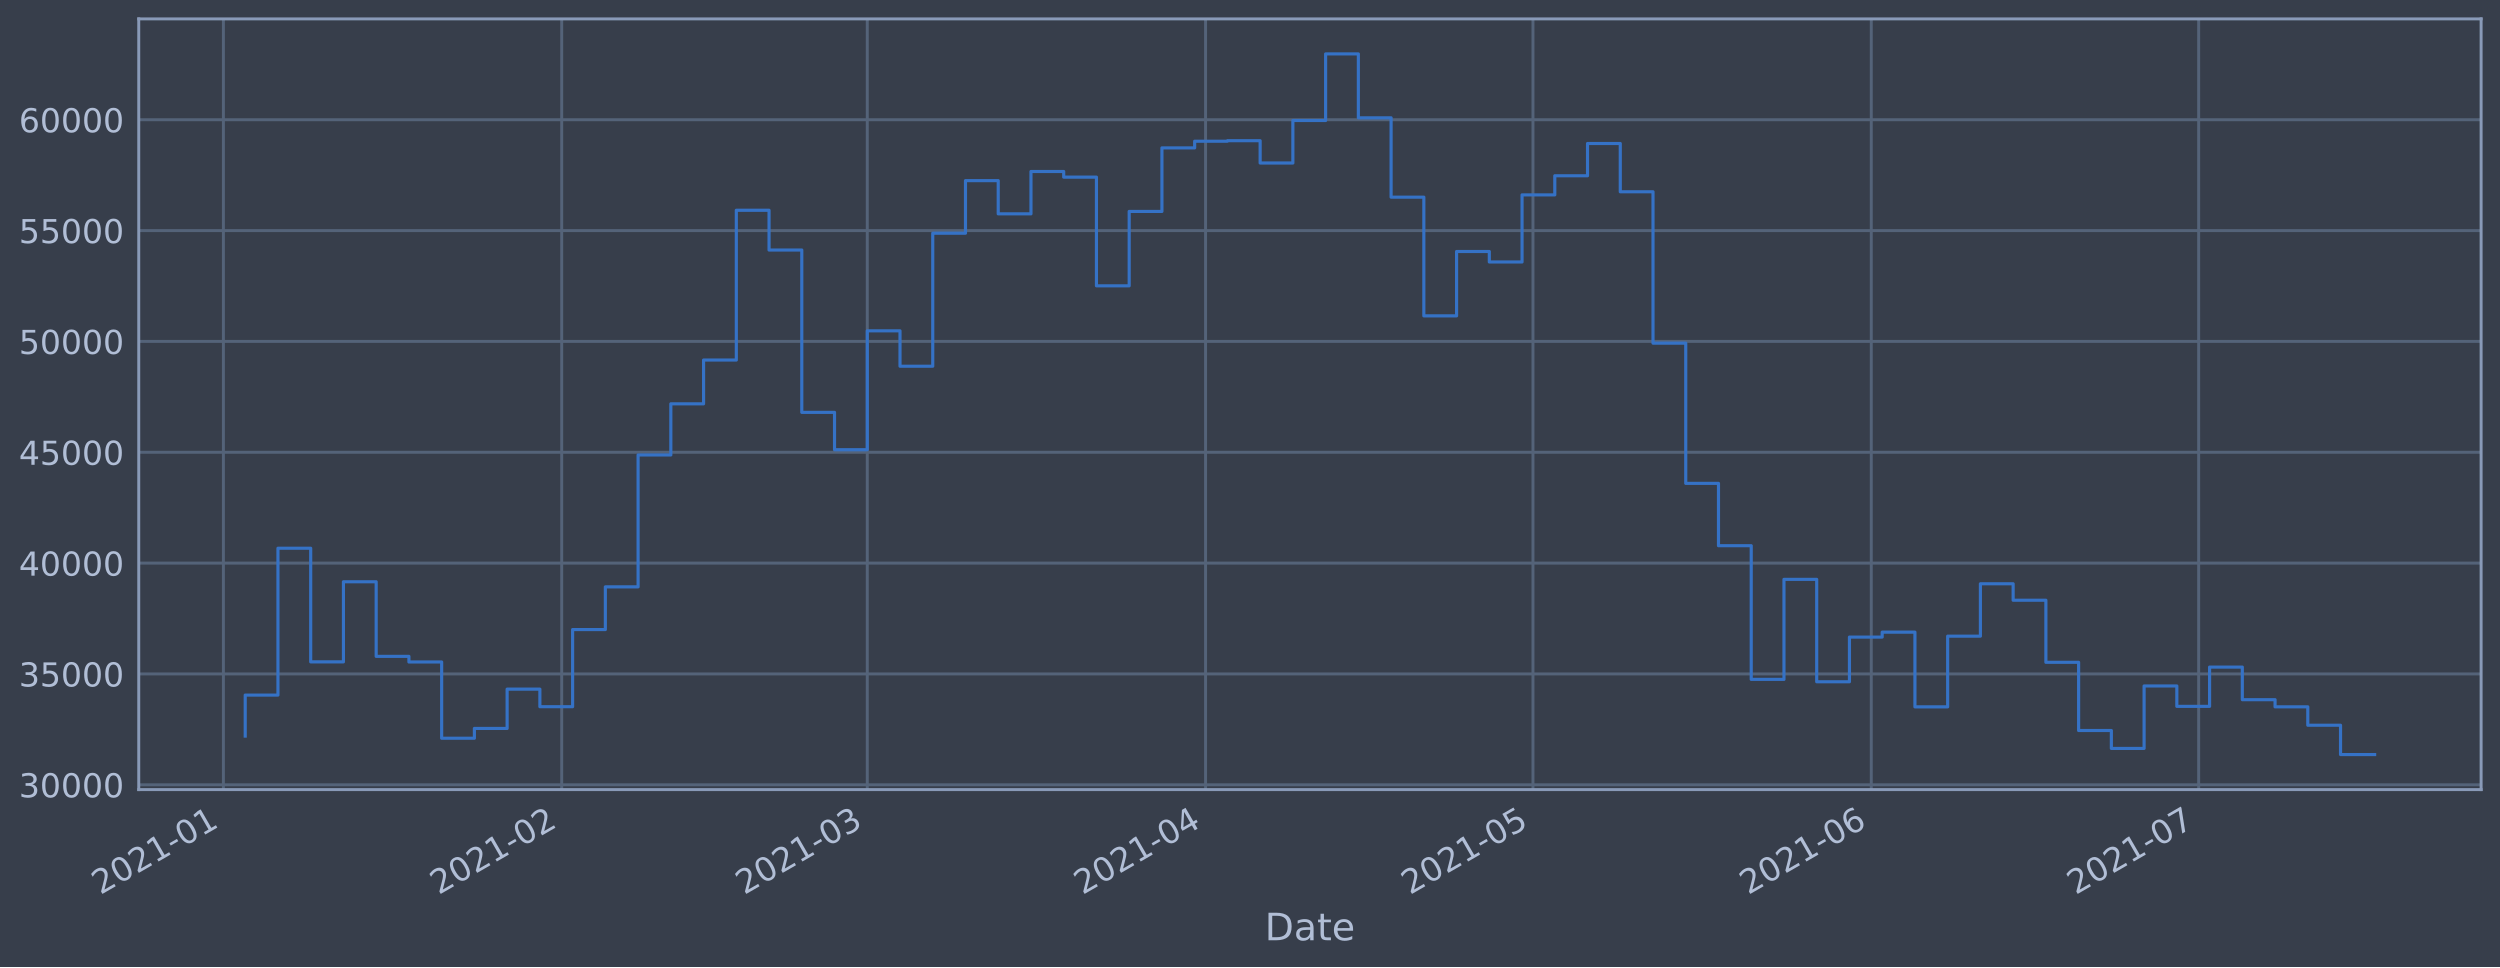
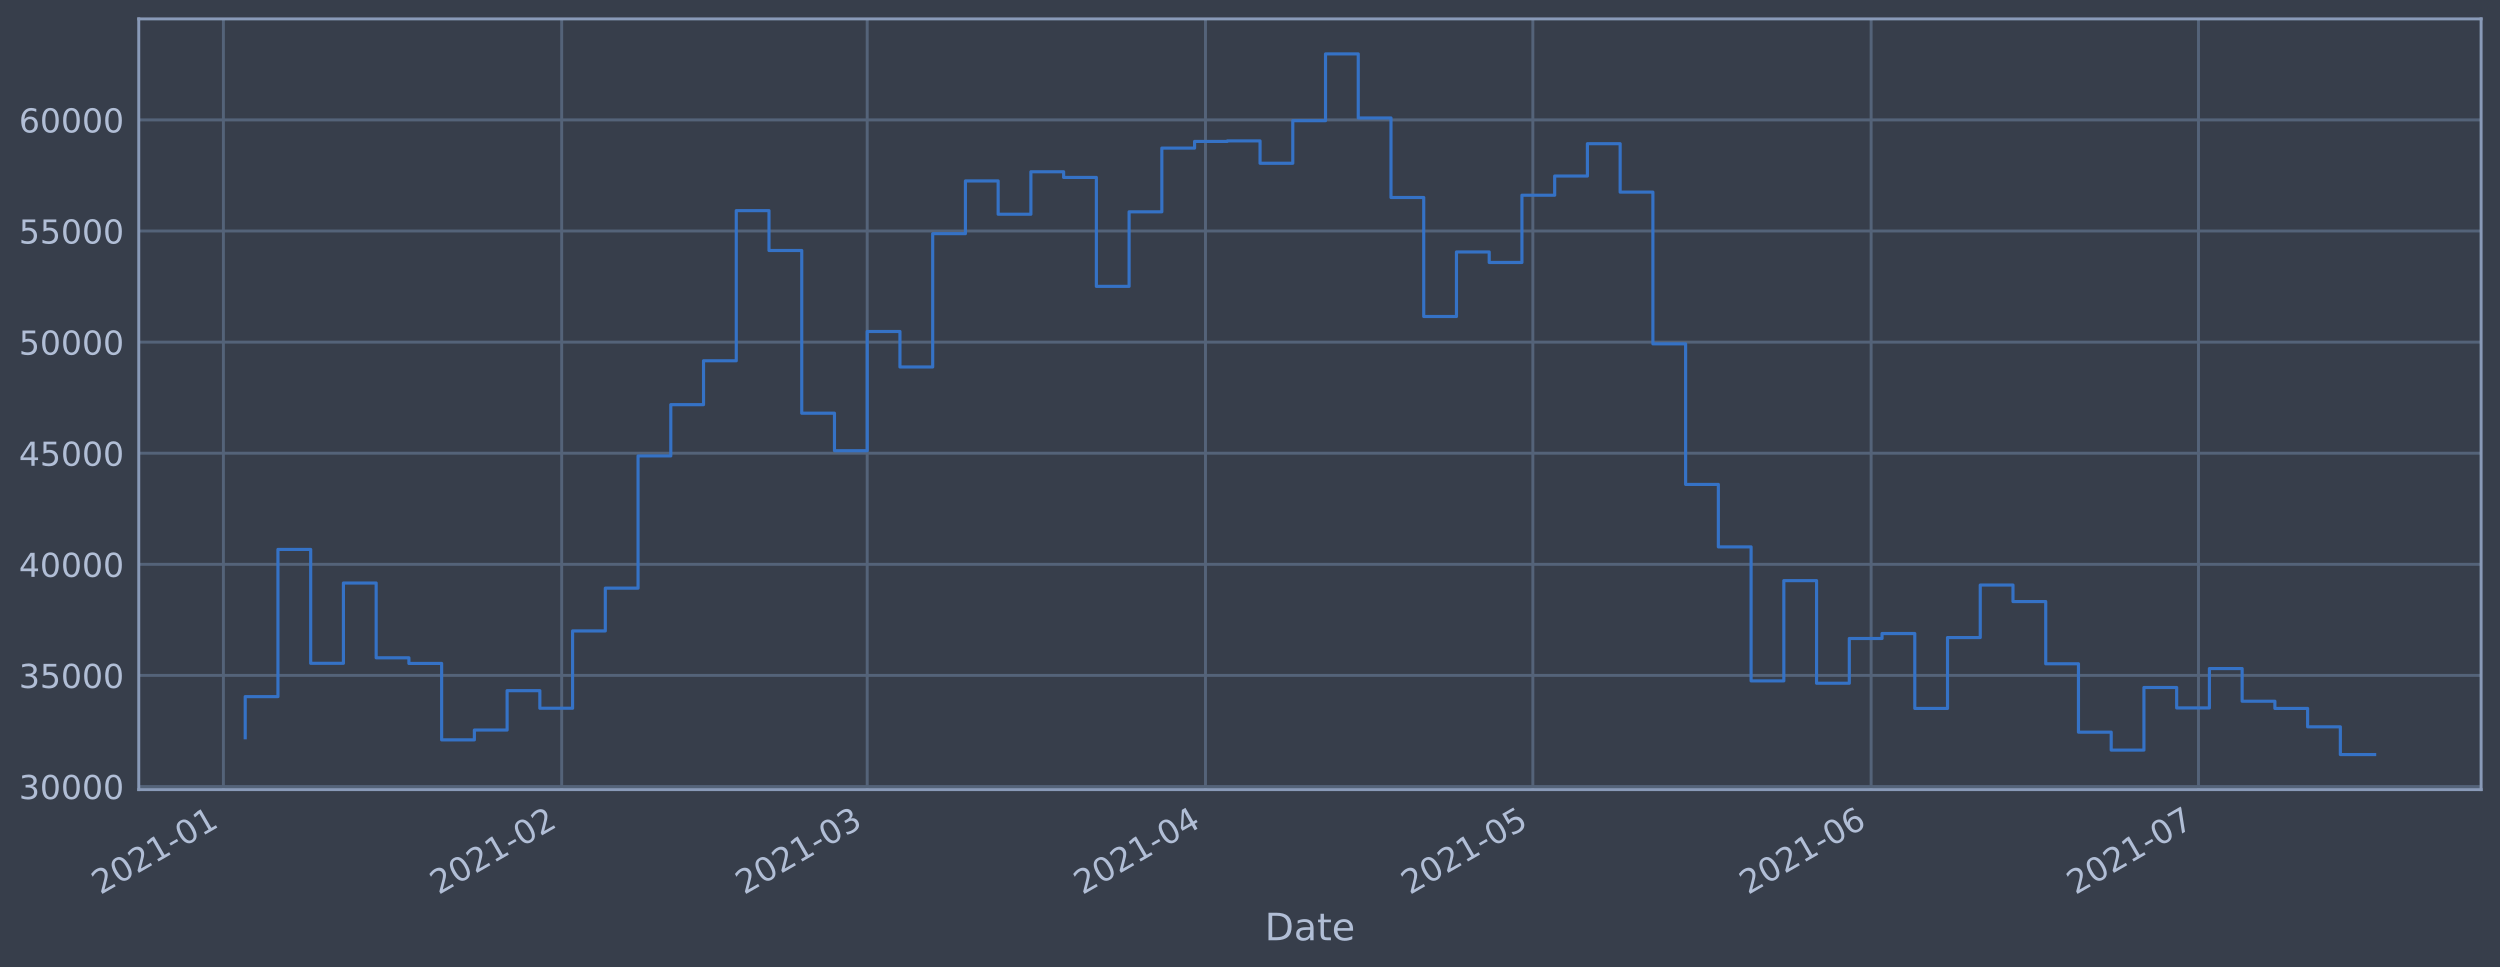
<svg xmlns="http://www.w3.org/2000/svg" xmlns:xlink="http://www.w3.org/1999/xlink" height="368.58pt" version="1.1" viewBox="0 0 952.884 368.58" width="952.884pt">
  <defs>
    <style type="text/css">*{stroke-linecap:butt;stroke-linejoin:round;}</style>
  </defs>
  <g id="figure_1">
    <g id="patch_1">
      <path d="M 0 368.58  L 952.884 368.58  L 952.884 0  L 0 0  z " style="fill:#373e4b;" />
    </g>
    <g id="axes_1">
      <g id="patch_2">
        <path d="M 52.884 300.96  L 945.684 300.96  L 945.684 7.2  L 52.884 7.2  z " style="fill:#373e4b;" />
      </g>
      <g id="matplotlib.axis_1">
        <g id="xtick_1">
          <g id="line2d_1">
-             <path clip-path="url(#peebff43ddb)" d="M 85.146 300.96  L 85.146 7.2  " style="fill:none;stroke:#546379;stroke-linecap:square;stroke-width:1.12;" />
+             <path clip-path="url(#p2c58df907f)" d="M 85.147 300.96  L 85.147 7.2  " style="fill:none;stroke:#546379;stroke-linecap:square;stroke-width:1.12;" />
          </g>
          <g id="line2d_2" />
          <g id="text_1">
-             <g style="fill:#b1bed6;" transform="translate(38.24315 341.1745)rotate(-30)scale(0.126 -0.126)">
+             <g style="fill:#b1bed6;" transform="translate(38.24389 341.1745)rotate(-30)scale(0.126 -0.126)">
              <defs>
                <path d="M 1228 531  L 3431 531  L 3431 0  L 469 0  L 469 531  Q 828 903 1448 1529  Q 2069 2156 2228 2338  Q 2531 2678 2651 2914  Q 2772 3150 2772 3378  Q 2772 3750 2511 3984  Q 2250 4219 1831 4219  Q 1534 4219 1204 4116  Q 875 4013 500 3803  L 500 4441  Q 881 4594 1212 4672  Q 1544 4750 1819 4750  Q 2544 4750 2975 4387  Q 3406 4025 3406 3419  Q 3406 3131 3298 2873  Q 3191 2616 2906 2266  Q 2828 2175 2409 1742  Q 1991 1309 1228 531  z " id="DejaVuSans-32" transform="scale(0.015625)" />
                <path d="M 2034 4250  Q 1547 4250 1301 3770  Q 1056 3291 1056 2328  Q 1056 1369 1301 889  Q 1547 409 2034 409  Q 2525 409 2770 889  Q 3016 1369 3016 2328  Q 3016 3291 2770 3770  Q 2525 4250 2034 4250  z M 2034 4750  Q 2819 4750 3233 4129  Q 3647 3509 3647 2328  Q 3647 1150 3233 529  Q 2819 -91 2034 -91  Q 1250 -91 836 529  Q 422 1150 422 2328  Q 422 3509 836 4129  Q 1250 4750 2034 4750  z " id="DejaVuSans-30" transform="scale(0.015625)" />
                <path d="M 794 531  L 1825 531  L 1825 4091  L 703 3866  L 703 4441  L 1819 4666  L 2450 4666  L 2450 531  L 3481 531  L 3481 0  L 794 0  L 794 531  z " id="DejaVuSans-31" transform="scale(0.015625)" />
                <path d="M 313 2009  L 1997 2009  L 1997 1497  L 313 1497  L 313 2009  z " id="DejaVuSans-2d" transform="scale(0.015625)" />
              </defs>
              <use xlink:href="#DejaVuSans-32" />
              <use x="63.623" xlink:href="#DejaVuSans-30" />
              <use x="127.246" xlink:href="#DejaVuSans-32" />
              <use x="190.869" xlink:href="#DejaVuSans-31" />
              <use x="254.492" xlink:href="#DejaVuSans-2d" />
              <use x="290.576" xlink:href="#DejaVuSans-30" />
              <use x="354.199" xlink:href="#DejaVuSans-31" />
            </g>
          </g>
        </g>
        <g id="xtick_2">
          <g id="line2d_3">
-             <path clip-path="url(#peebff43ddb)" d="M 214.093 300.96  L 214.093 7.2  " style="fill:none;stroke:#546379;stroke-linecap:square;stroke-width:1.12;" />
+             <path clip-path="url(#p2c58df907f)" d="M 214.082 300.96  L 214.082 7.2  " style="fill:none;stroke:#546379;stroke-linecap:square;stroke-width:1.12;" />
          </g>
          <g id="line2d_4" />
          <g id="text_2">
-             <g style="fill:#b1bed6;" transform="translate(167.1899 341.1745)rotate(-30)scale(0.126 -0.126)">
+             <g style="fill:#b1bed6;" transform="translate(167.1791 341.1745)rotate(-30)scale(0.126 -0.126)">
              <use xlink:href="#DejaVuSans-32" />
              <use x="63.623" xlink:href="#DejaVuSans-30" />
              <use x="127.246" xlink:href="#DejaVuSans-32" />
              <use x="190.869" xlink:href="#DejaVuSans-31" />
              <use x="254.492" xlink:href="#DejaVuSans-2d" />
              <use x="290.576" xlink:href="#DejaVuSans-30" />
              <use x="354.199" xlink:href="#DejaVuSans-32" />
            </g>
          </g>
        </g>
        <g id="xtick_3">
          <g id="line2d_5">
-             <path clip-path="url(#peebff43ddb)" d="M 330.561 300.96  L 330.561 7.2  " style="fill:none;stroke:#546379;stroke-linecap:square;stroke-width:1.12;" />
+             <path clip-path="url(#p2c58df907f)" d="M 330.54 300.96  L 330.54 7.2  " style="fill:none;stroke:#546379;stroke-linecap:square;stroke-width:1.12;" />
          </g>
          <g id="line2d_6" />
          <g id="text_3">
-             <g style="fill:#b1bed6;" transform="translate(283.6579 341.1745)rotate(-30)scale(0.126 -0.126)">
+             <g style="fill:#b1bed6;" transform="translate(283.6368 341.1745)rotate(-30)scale(0.126 -0.126)">
              <defs>
                <path d="M 2597 2516  Q 3050 2419 3304 2112  Q 3559 1806 3559 1356  Q 3559 666 3084 287  Q 2609 -91 1734 -91  Q 1441 -91 1130 -33  Q 819 25 488 141  L 488 750  Q 750 597 1062 519  Q 1375 441 1716 441  Q 2309 441 2620 675  Q 2931 909 2931 1356  Q 2931 1769 2642 2001  Q 2353 2234 1838 2234  L 1294 2234  L 1294 2753  L 1863 2753  Q 2328 2753 2575 2939  Q 2822 3125 2822 3475  Q 2822 3834 2567 4026  Q 2313 4219 1838 4219  Q 1578 4219 1281 4162  Q 984 4106 628 3988  L 628 4550  Q 988 4650 1302 4700  Q 1616 4750 1894 4750  Q 2613 4750 3031 4423  Q 3450 4097 3450 3541  Q 3450 3153 3228 2886  Q 3006 2619 2597 2516  z " id="DejaVuSans-33" transform="scale(0.015625)" />
              </defs>
              <use xlink:href="#DejaVuSans-32" />
              <use x="63.623" xlink:href="#DejaVuSans-30" />
              <use x="127.246" xlink:href="#DejaVuSans-32" />
              <use x="190.869" xlink:href="#DejaVuSans-31" />
              <use x="254.492" xlink:href="#DejaVuSans-2d" />
              <use x="290.576" xlink:href="#DejaVuSans-30" />
              <use x="354.199" xlink:href="#DejaVuSans-33" />
            </g>
          </g>
        </g>
        <g id="xtick_4">
          <g id="line2d_7">
-             <path clip-path="url(#peebff43ddb)" d="M 459.508 300.96  L 459.508 7.2  " style="fill:none;stroke:#546379;stroke-linecap:square;stroke-width:1.12;" />
+             <path clip-path="url(#p2c58df907f)" d="M 459.475 300.96  L 459.475 7.2  " style="fill:none;stroke:#546379;stroke-linecap:square;stroke-width:1.12;" />
          </g>
          <g id="line2d_8" />
          <g id="text_4">
-             <g style="fill:#b1bed6;" transform="translate(412.6046 341.1745)rotate(-30)scale(0.126 -0.126)">
+             <g style="fill:#b1bed6;" transform="translate(412.572 341.1745)rotate(-30)scale(0.126 -0.126)">
              <defs>
                <path d="M 2419 4116  L 825 1625  L 2419 1625  L 2419 4116  z M 2253 4666  L 3047 4666  L 3047 1625  L 3713 1625  L 3713 1100  L 3047 1100  L 3047 0  L 2419 0  L 2419 1100  L 313 1100  L 313 1709  L 2253 4666  z " id="DejaVuSans-34" transform="scale(0.015625)" />
              </defs>
              <use xlink:href="#DejaVuSans-32" />
              <use x="63.623" xlink:href="#DejaVuSans-30" />
              <use x="127.246" xlink:href="#DejaVuSans-32" />
              <use x="190.869" xlink:href="#DejaVuSans-31" />
              <use x="254.492" xlink:href="#DejaVuSans-2d" />
              <use x="290.576" xlink:href="#DejaVuSans-30" />
              <use x="354.199" xlink:href="#DejaVuSans-34" />
            </g>
          </g>
        </g>
        <g id="xtick_5">
          <g id="line2d_9">
-             <path clip-path="url(#peebff43ddb)" d="M 584.295 300.96  L 584.295 7.2  " style="fill:none;stroke:#546379;stroke-linecap:square;stroke-width:1.12;" />
+             <path clip-path="url(#p2c58df907f)" d="M 584.251 300.96  L 584.251 7.2  " style="fill:none;stroke:#546379;stroke-linecap:square;stroke-width:1.12;" />
          </g>
          <g id="line2d_10" />
          <g id="text_5">
-             <g style="fill:#b1bed6;" transform="translate(537.3917 341.1745)rotate(-30)scale(0.126 -0.126)">
+             <g style="fill:#b1bed6;" transform="translate(537.348 341.1745)rotate(-30)scale(0.126 -0.126)">
              <defs>
                <path d="M 691 4666  L 3169 4666  L 3169 4134  L 1269 4134  L 1269 2991  Q 1406 3038 1543 3061  Q 1681 3084 1819 3084  Q 2600 3084 3056 2656  Q 3513 2228 3513 1497  Q 3513 744 3044 326  Q 2575 -91 1722 -91  Q 1428 -91 1123 -41  Q 819 9 494 109  L 494 744  Q 775 591 1075 516  Q 1375 441 1709 441  Q 2250 441 2565 725  Q 2881 1009 2881 1497  Q 2881 1984 2565 2268  Q 2250 2553 1709 2553  Q 1456 2553 1204 2497  Q 953 2441 691 2322  L 691 4666  z " id="DejaVuSans-35" transform="scale(0.015625)" />
              </defs>
              <use xlink:href="#DejaVuSans-32" />
              <use x="63.623" xlink:href="#DejaVuSans-30" />
              <use x="127.246" xlink:href="#DejaVuSans-32" />
              <use x="190.869" xlink:href="#DejaVuSans-31" />
              <use x="254.492" xlink:href="#DejaVuSans-2d" />
              <use x="290.576" xlink:href="#DejaVuSans-30" />
              <use x="354.199" xlink:href="#DejaVuSans-35" />
            </g>
          </g>
        </g>
        <g id="xtick_6">
          <g id="line2d_11">
-             <path clip-path="url(#peebff43ddb)" d="M 713.242 300.96  L 713.242 7.2  " style="fill:none;stroke:#546379;stroke-linecap:square;stroke-width:1.12;" />
+             <path clip-path="url(#p2c58df907f)" d="M 713.187 300.96  L 713.187 7.2  " style="fill:none;stroke:#546379;stroke-linecap:square;stroke-width:1.12;" />
          </g>
          <g id="line2d_12" />
          <g id="text_6">
-             <g style="fill:#b1bed6;" transform="translate(666.3384 341.1745)rotate(-30)scale(0.126 -0.126)">
+             <g style="fill:#b1bed6;" transform="translate(666.2833 341.1745)rotate(-30)scale(0.126 -0.126)">
              <defs>
                <path d="M 2113 2584  Q 1688 2584 1439 2293  Q 1191 2003 1191 1497  Q 1191 994 1439 701  Q 1688 409 2113 409  Q 2538 409 2786 701  Q 3034 994 3034 1497  Q 3034 2003 2786 2293  Q 2538 2584 2113 2584  z M 3366 4563  L 3366 3988  Q 3128 4100 2886 4159  Q 2644 4219 2406 4219  Q 1781 4219 1451 3797  Q 1122 3375 1075 2522  Q 1259 2794 1537 2939  Q 1816 3084 2150 3084  Q 2853 3084 3261 2657  Q 3669 2231 3669 1497  Q 3669 778 3244 343  Q 2819 -91 2113 -91  Q 1303 -91 875 529  Q 447 1150 447 2328  Q 447 3434 972 4092  Q 1497 4750 2381 4750  Q 2619 4750 2861 4703  Q 3103 4656 3366 4563  z " id="DejaVuSans-36" transform="scale(0.015625)" />
              </defs>
              <use xlink:href="#DejaVuSans-32" />
              <use x="63.623" xlink:href="#DejaVuSans-30" />
              <use x="127.246" xlink:href="#DejaVuSans-32" />
              <use x="190.869" xlink:href="#DejaVuSans-31" />
              <use x="254.492" xlink:href="#DejaVuSans-2d" />
              <use x="290.576" xlink:href="#DejaVuSans-30" />
              <use x="354.199" xlink:href="#DejaVuSans-36" />
            </g>
          </g>
        </g>
        <g id="xtick_7">
          <g id="line2d_13">
-             <path clip-path="url(#peebff43ddb)" d="M 838.029 300.96  L 838.029 7.2  " style="fill:none;stroke:#546379;stroke-linecap:square;stroke-width:1.12;" />
+             <path clip-path="url(#p2c58df907f)" d="M 837.963 300.96  L 837.963 7.2  " style="fill:none;stroke:#546379;stroke-linecap:square;stroke-width:1.12;" />
          </g>
          <g id="line2d_14" />
          <g id="text_7">
-             <g style="fill:#b1bed6;" transform="translate(791.1256 341.1745)rotate(-30)scale(0.126 -0.126)">
+             <g style="fill:#b1bed6;" transform="translate(791.0593 341.1745)rotate(-30)scale(0.126 -0.126)">
              <defs>
                <path d="M 525 4666  L 3525 4666  L 3525 4397  L 1831 0  L 1172 0  L 2766 4134  L 525 4134  L 525 4666  z " id="DejaVuSans-37" transform="scale(0.015625)" />
              </defs>
              <use xlink:href="#DejaVuSans-32" />
              <use x="63.623" xlink:href="#DejaVuSans-30" />
              <use x="127.246" xlink:href="#DejaVuSans-32" />
              <use x="190.869" xlink:href="#DejaVuSans-31" />
              <use x="254.492" xlink:href="#DejaVuSans-2d" />
              <use x="290.576" xlink:href="#DejaVuSans-30" />
              <use x="354.199" xlink:href="#DejaVuSans-37" />
            </g>
          </g>
        </g>
        <g id="text_8">
          <g style="fill:#b1bed6;" transform="translate(482.0746 358.3856)scale(0.144 -0.144)">
            <defs>
              <path d="M 1259 4147  L 1259 519  L 2022 519  Q 2988 519 3436 956  Q 3884 1394 3884 2338  Q 3884 3275 3436 3711  Q 2988 4147 2022 4147  L 1259 4147  z M 628 4666  L 1925 4666  Q 3281 4666 3915 4102  Q 4550 3538 4550 2338  Q 4550 1131 3912 565  Q 3275 0 1925 0  L 628 0  L 628 4666  z " id="DejaVuSans-44" transform="scale(0.015625)" />
              <path d="M 2194 1759  Q 1497 1759 1228 1600  Q 959 1441 959 1056  Q 959 750 1161 570  Q 1363 391 1709 391  Q 2188 391 2477 730  Q 2766 1069 2766 1631  L 2766 1759  L 2194 1759  z M 3341 1997  L 3341 0  L 2766 0  L 2766 531  Q 2569 213 2275 61  Q 1981 -91 1556 -91  Q 1019 -91 701 211  Q 384 513 384 1019  Q 384 1609 779 1909  Q 1175 2209 1959 2209  L 2766 2209  L 2766 2266  Q 2766 2663 2505 2880  Q 2244 3097 1772 3097  Q 1472 3097 1187 3025  Q 903 2953 641 2809  L 641 3341  Q 956 3463 1253 3523  Q 1550 3584 1831 3584  Q 2591 3584 2966 3190  Q 3341 2797 3341 1997  z " id="DejaVuSans-61" transform="scale(0.015625)" />
              <path d="M 1172 4494  L 1172 3500  L 2356 3500  L 2356 3053  L 1172 3053  L 1172 1153  Q 1172 725 1289 603  Q 1406 481 1766 481  L 2356 481  L 2356 0  L 1766 0  Q 1100 0 847 248  Q 594 497 594 1153  L 594 3053  L 172 3053  L 172 3500  L 594 3500  L 594 4494  L 1172 4494  z " id="DejaVuSans-74" transform="scale(0.015625)" />
              <path d="M 3597 1894  L 3597 1613  L 953 1613  Q 991 1019 1311 708  Q 1631 397 2203 397  Q 2534 397 2845 478  Q 3156 559 3463 722  L 3463 178  Q 3153 47 2828 -22  Q 2503 -91 2169 -91  Q 1331 -91 842 396  Q 353 884 353 1716  Q 353 2575 817 3079  Q 1281 3584 2069 3584  Q 2775 3584 3186 3129  Q 3597 2675 3597 1894  z M 3022 2063  Q 3016 2534 2758 2815  Q 2500 3097 2075 3097  Q 1594 3097 1305 2825  Q 1016 2553 972 2059  L 3022 2063  z " id="DejaVuSans-65" transform="scale(0.015625)" />
            </defs>
            <use xlink:href="#DejaVuSans-44" />
            <use x="77.002" xlink:href="#DejaVuSans-61" />
            <use x="138.281" xlink:href="#DejaVuSans-74" />
            <use x="177.49" xlink:href="#DejaVuSans-65" />
          </g>
        </g>
      </g>
      <g id="matplotlib.axis_2">
        <g id="ytick_1">
          <g id="line2d_15">
-             <path clip-path="url(#peebff43ddb)" d="M 52.884 299.122  L 945.684 299.122  " style="fill:none;stroke:#546379;stroke-linecap:square;stroke-width:1.12;" />
+             <path clip-path="url(#p2c58df907f)" d="M 52.884 299.789  L 945.684 299.789  " style="fill:none;stroke:#546379;stroke-linecap:square;stroke-width:1.12;" />
          </g>
          <g id="line2d_16" />
          <g id="text_9">
-             <g style="fill:#b1bed6;" transform="translate(7.2 303.9088)scale(0.126 -0.126)">
+             <g style="fill:#b1bed6;" transform="translate(7.2 304.5763)scale(0.126 -0.126)">
              <use xlink:href="#DejaVuSans-33" />
              <use x="63.623" xlink:href="#DejaVuSans-30" />
              <use x="127.246" xlink:href="#DejaVuSans-30" />
              <use x="190.869" xlink:href="#DejaVuSans-30" />
              <use x="254.492" xlink:href="#DejaVuSans-30" />
            </g>
          </g>
        </g>
        <g id="ytick_2">
          <g id="line2d_17">
-             <path clip-path="url(#peebff43ddb)" d="M 52.884 256.875  L 945.684 256.875  " style="fill:none;stroke:#546379;stroke-linecap:square;stroke-width:1.12;" />
+             <path clip-path="url(#p2c58df907f)" d="M 52.884 257.441  L 945.684 257.441  " style="fill:none;stroke:#546379;stroke-linecap:square;stroke-width:1.12;" />
          </g>
          <g id="line2d_18" />
          <g id="text_10">
-             <g style="fill:#b1bed6;" transform="translate(7.2 261.6618)scale(0.126 -0.126)">
+             <g style="fill:#b1bed6;" transform="translate(7.2 262.2281)scale(0.126 -0.126)">
              <use xlink:href="#DejaVuSans-33" />
              <use x="63.623" xlink:href="#DejaVuSans-35" />
              <use x="127.246" xlink:href="#DejaVuSans-30" />
              <use x="190.869" xlink:href="#DejaVuSans-30" />
              <use x="254.492" xlink:href="#DejaVuSans-30" />
            </g>
          </g>
        </g>
        <g id="ytick_3">
          <g id="line2d_19">
-             <path clip-path="url(#peebff43ddb)" d="M 52.884 214.628  L 945.684 214.628  " style="fill:none;stroke:#546379;stroke-linecap:square;stroke-width:1.12;" />
+             <path clip-path="url(#p2c58df907f)" d="M 52.884 215.093  L 945.684 215.093  " style="fill:none;stroke:#546379;stroke-linecap:square;stroke-width:1.12;" />
          </g>
          <g id="line2d_20" />
          <g id="text_11">
-             <g style="fill:#b1bed6;" transform="translate(7.2 219.4148)scale(0.126 -0.126)">
+             <g style="fill:#b1bed6;" transform="translate(7.2 219.8799)scale(0.126 -0.126)">
              <use xlink:href="#DejaVuSans-34" />
              <use x="63.623" xlink:href="#DejaVuSans-30" />
              <use x="127.246" xlink:href="#DejaVuSans-30" />
              <use x="190.869" xlink:href="#DejaVuSans-30" />
              <use x="254.492" xlink:href="#DejaVuSans-30" />
            </g>
          </g>
        </g>
        <g id="ytick_4">
          <g id="line2d_21">
-             <path clip-path="url(#peebff43ddb)" d="M 52.884 172.381  L 945.684 172.381  " style="fill:none;stroke:#546379;stroke-linecap:square;stroke-width:1.12;" />
+             <path clip-path="url(#p2c58df907f)" d="M 52.884 172.745  L 945.684 172.745  " style="fill:none;stroke:#546379;stroke-linecap:square;stroke-width:1.12;" />
          </g>
          <g id="line2d_22" />
          <g id="text_12">
-             <g style="fill:#b1bed6;" transform="translate(7.2 177.1679)scale(0.126 -0.126)">
+             <g style="fill:#b1bed6;" transform="translate(7.2 177.5317)scale(0.126 -0.126)">
              <use xlink:href="#DejaVuSans-34" />
              <use x="63.623" xlink:href="#DejaVuSans-35" />
              <use x="127.246" xlink:href="#DejaVuSans-30" />
              <use x="190.869" xlink:href="#DejaVuSans-30" />
              <use x="254.492" xlink:href="#DejaVuSans-30" />
            </g>
          </g>
        </g>
        <g id="ytick_5">
          <g id="line2d_23">
-             <path clip-path="url(#peebff43ddb)" d="M 52.884 130.134  L 945.684 130.134  " style="fill:none;stroke:#546379;stroke-linecap:square;stroke-width:1.12;" />
+             <path clip-path="url(#p2c58df907f)" d="M 52.884 130.397  L 945.684 130.397  " style="fill:none;stroke:#546379;stroke-linecap:square;stroke-width:1.12;" />
          </g>
          <g id="line2d_24" />
          <g id="text_13">
-             <g style="fill:#b1bed6;" transform="translate(7.2 134.9209)scale(0.126 -0.126)">
+             <g style="fill:#b1bed6;" transform="translate(7.2 135.1835)scale(0.126 -0.126)">
              <use xlink:href="#DejaVuSans-35" />
              <use x="63.623" xlink:href="#DejaVuSans-30" />
              <use x="127.246" xlink:href="#DejaVuSans-30" />
              <use x="190.869" xlink:href="#DejaVuSans-30" />
              <use x="254.492" xlink:href="#DejaVuSans-30" />
            </g>
          </g>
        </g>
        <g id="ytick_6">
          <g id="line2d_25">
-             <path clip-path="url(#peebff43ddb)" d="M 52.884 87.887  L 945.684 87.887  " style="fill:none;stroke:#546379;stroke-linecap:square;stroke-width:1.12;" />
+             <path clip-path="url(#p2c58df907f)" d="M 52.884 88.048  L 945.684 88.048  " style="fill:none;stroke:#546379;stroke-linecap:square;stroke-width:1.12;" />
          </g>
          <g id="line2d_26" />
          <g id="text_14">
-             <g style="fill:#b1bed6;" transform="translate(7.2 92.67396)scale(0.126 -0.126)">
+             <g style="fill:#b1bed6;" transform="translate(7.2 92.83532)scale(0.126 -0.126)">
              <use xlink:href="#DejaVuSans-35" />
              <use x="63.623" xlink:href="#DejaVuSans-35" />
              <use x="127.246" xlink:href="#DejaVuSans-30" />
              <use x="190.869" xlink:href="#DejaVuSans-30" />
              <use x="254.492" xlink:href="#DejaVuSans-30" />
            </g>
          </g>
        </g>
        <g id="ytick_7">
          <g id="line2d_27">
-             <path clip-path="url(#peebff43ddb)" d="M 52.884 45.64  L 945.684 45.64  " style="fill:none;stroke:#546379;stroke-linecap:square;stroke-width:1.12;" />
+             <path clip-path="url(#p2c58df907f)" d="M 52.884 45.7  L 945.684 45.7  " style="fill:none;stroke:#546379;stroke-linecap:square;stroke-width:1.12;" />
          </g>
          <g id="line2d_28" />
          <g id="text_15">
-             <g style="fill:#b1bed6;" transform="translate(7.2 50.427)scale(0.126 -0.126)">
+             <g style="fill:#b1bed6;" transform="translate(7.2 50.48712)scale(0.126 -0.126)">
              <use xlink:href="#DejaVuSans-36" />
              <use x="63.623" xlink:href="#DejaVuSans-30" />
              <use x="127.246" xlink:href="#DejaVuSans-30" />
              <use x="190.869" xlink:href="#DejaVuSans-30" />
              <use x="254.492" xlink:href="#DejaVuSans-30" />
            </g>
          </g>
        </g>
      </g>
      <g id="line2d_29">
-         <path clip-path="url(#peebff43ddb)" d="M 93.466 280.571  L 93.466 264.93  L 105.944 264.93  L 105.944 208.965  L 118.423 208.965  L 118.423 252.27  L 130.902 252.27  L 130.902 221.738  L 143.38 221.738  L 143.38 250.174  L 155.859 250.174  L 155.859 252.321  L 168.338 252.321  L 168.338 281.38  L 180.817 281.38  L 180.817 277.645  L 193.295 277.645  L 193.295 262.669  L 205.774 262.669  L 205.774 269.355  L 218.253 269.355  L 218.253 239.958  L 230.731 239.958  L 230.731 223.685  L 243.21 223.685  L 243.21 173.41  L 255.689 173.41  L 255.689 153.917  L 268.168 153.917  L 268.168 137.231  L 280.646 137.231  L 280.646 80.143  L 293.125 80.143  L 293.125 95.294  L 305.604 95.294  L 305.604 157.168  L 318.082 157.168  L 318.082 171.418  L 330.561 171.418  L 330.561 126.098  L 343.04 126.098  L 343.04 139.584  L 355.519 139.584  L 355.519 88.888  L 367.997 88.888  L 367.997 68.848  L 380.476 68.848  L 380.476 81.51  L 392.955 81.51  L 392.955 65.362  L 405.433 65.362  L 405.433 67.514  L 417.912 67.514  L 417.912 108.941  L 430.391 108.941  L 430.391 80.587  L 442.87 80.587  L 442.87 56.37  L 455.348 56.37  L 455.348 53.825  L 467.827 53.825  L 467.827 53.632  L 480.306 53.632  L 480.306 62.128  L 492.784 62.128  L 492.784 45.937  L 505.263 45.937  L 505.263 20.553  L 517.742 20.553  L 517.742 44.904  L 530.221 44.904  L 530.221 75.146  L 542.699 75.146  L 542.699 120.391  L 555.178 120.391  L 555.178 95.858  L 567.657 95.858  L 567.657 99.85  L 580.135 99.85  L 580.135 74.28  L 592.614 74.28  L 592.614 66.99  L 605.093 66.99  L 605.093 54.691  L 617.572 54.691  L 617.572 73.101  L 630.05 73.101  L 630.05 130.789  L 642.529 130.789  L 642.529 184.242  L 655.008 184.242  L 655.008 208.001  L 667.486 208.001  L 667.486 258.949  L 679.965 258.949  L 679.965 220.829  L 692.444 220.829  L 692.444 259.852  L 704.923 259.852  L 704.923 242.826  L 717.401 242.826  L 717.401 240.943  L 729.88 240.943  L 729.88 269.423  L 742.359 269.423  L 742.359 242.472  L 754.837 242.472  L 754.837 222.513  L 767.316 222.513  L 767.316 228.782  L 779.795 228.782  L 779.795 252.446  L 792.274 252.446  L 792.274 278.441  L 804.752 278.441  L 804.752 285.26  L 817.231 285.26  L 817.231 261.466  L 829.71 261.466  L 829.71 269.237  L 842.188 269.237  L 842.188 254.261  L 854.667 254.261  L 854.667 266.684  L 867.146 266.684  L 867.146 269.417  L 879.625 269.417  L 879.625 276.422  L 892.103 276.422  L 892.103 287.607  L 905.102 287.607  L 905.102 287.607  " style="fill:none;stroke:#3572c6;stroke-linecap:square;stroke-width:1.2;" />
+         <path clip-path="url(#p2c58df907f)" d="M 93.466 281.195  L 93.466 265.515  L 105.943 265.515  L 105.943 209.416  L 118.421 209.416  L 118.421 252.826  L 130.898 252.826  L 130.898 222.22  L 143.376 222.22  L 143.376 250.725  L 155.854 250.725  L 155.854 252.876  L 168.331 252.876  L 168.331 282.005  L 180.809 282.005  L 180.809 278.261  L 193.286 278.261  L 193.286 263.249  L 205.764 263.249  L 205.764 269.952  L 218.242 269.952  L 218.242 240.484  L 230.719 240.484  L 230.719 224.172  L 243.197 224.172  L 243.197 173.777  L 255.674 173.777  L 255.674 154.237  L 268.152 154.237  L 268.152 137.51  L 280.63 137.51  L 280.63 80.286  L 293.107 80.286  L 293.107 95.473  L 305.585 95.473  L 305.585 157.496  L 318.062 157.496  L 318.062 171.78  L 330.54 171.78  L 330.54 126.351  L 343.018 126.351  L 343.018 139.869  L 355.495 139.869  L 355.495 89.052  L 367.973 89.052  L 367.973 68.964  L 380.45 68.964  L 380.45 81.656  L 392.928 81.656  L 392.928 65.469  L 405.406 65.469  L 405.406 67.627  L 417.883 67.627  L 417.883 109.153  L 430.361 109.153  L 430.361 80.731  L 442.838 80.731  L 442.838 56.455  L 455.316 56.455  L 455.316 53.904  L 467.794 53.904  L 467.794 53.712  L 480.271 53.712  L 480.271 62.228  L 492.749 62.228  L 492.749 45.998  L 505.226 45.998  L 505.226 20.553  L 517.704 20.553  L 517.704 44.962  L 530.182 44.962  L 530.182 75.277  L 542.659 75.277  L 542.659 120.63  L 555.137 120.63  L 555.137 96.038  L 567.615 96.038  L 567.615 100.04  L 580.092 100.04  L 580.092 74.408  L 592.57 74.408  L 592.57 67.101  L 605.047 67.101  L 605.047 54.773  L 617.525 54.773  L 617.525 73.226  L 630.003 73.226  L 630.003 131.053  L 642.48 131.053  L 642.48 184.634  L 654.958 184.634  L 654.958 208.45  L 667.435 208.45  L 667.435 259.52  L 679.913 259.52  L 679.913 221.309  L 692.391 221.309  L 692.391 260.425  L 704.868 260.425  L 704.868 243.359  L 717.346 243.359  L 717.346 241.472  L 729.823 241.472  L 729.823 270.02  L 742.301 270.02  L 742.301 243.004  L 754.779 243.004  L 754.779 222.997  L 767.256 222.997  L 767.256 229.281  L 779.734 229.281  L 779.734 253.002  L 792.211 253.002  L 792.211 279.059  L 804.689 279.059  L 804.689 285.894  L 817.167 285.894  L 817.167 262.043  L 829.644 262.043  L 829.644 269.833  L 842.122 269.833  L 842.122 254.821  L 854.599 254.821  L 854.599 267.274  L 867.077 267.274  L 867.077 270.014  L 879.555 270.014  L 879.555 277.035  L 892.032 277.035  L 892.032 287.607  L 905.102 287.607  L 905.102 287.607  " style="fill:none;stroke:#3572c6;stroke-linecap:square;stroke-width:1.2;" />
      </g>
      <g id="patch_3">
        <path d="M 52.884 300.96  L 52.884 7.2  " style="fill:none;stroke:#899ab8;stroke-linecap:square;stroke-linejoin:miter;stroke-width:1.12;" />
      </g>
      <g id="patch_4">
        <path d="M 945.684 300.96  L 945.684 7.2  " style="fill:none;stroke:#899ab8;stroke-linecap:square;stroke-linejoin:miter;stroke-width:1.12;" />
      </g>
      <g id="patch_5">
        <path d="M 52.884 300.96  L 945.684 300.96  " style="fill:none;stroke:#899ab8;stroke-linecap:square;stroke-linejoin:miter;stroke-width:1.12;" />
      </g>
      <g id="patch_6">
        <path d="M 52.884 7.2  L 945.684 7.2  " style="fill:none;stroke:#899ab8;stroke-linecap:square;stroke-linejoin:miter;stroke-width:1.12;" />
      </g>
    </g>
  </g>
  <defs>
-     <clipPath id="peebff43ddb">
+     <clipPath id="p2c58df907f">
      <rect height="293.76" width="892.8" x="52.884" y="7.2" />
    </clipPath>
  </defs>
</svg>
